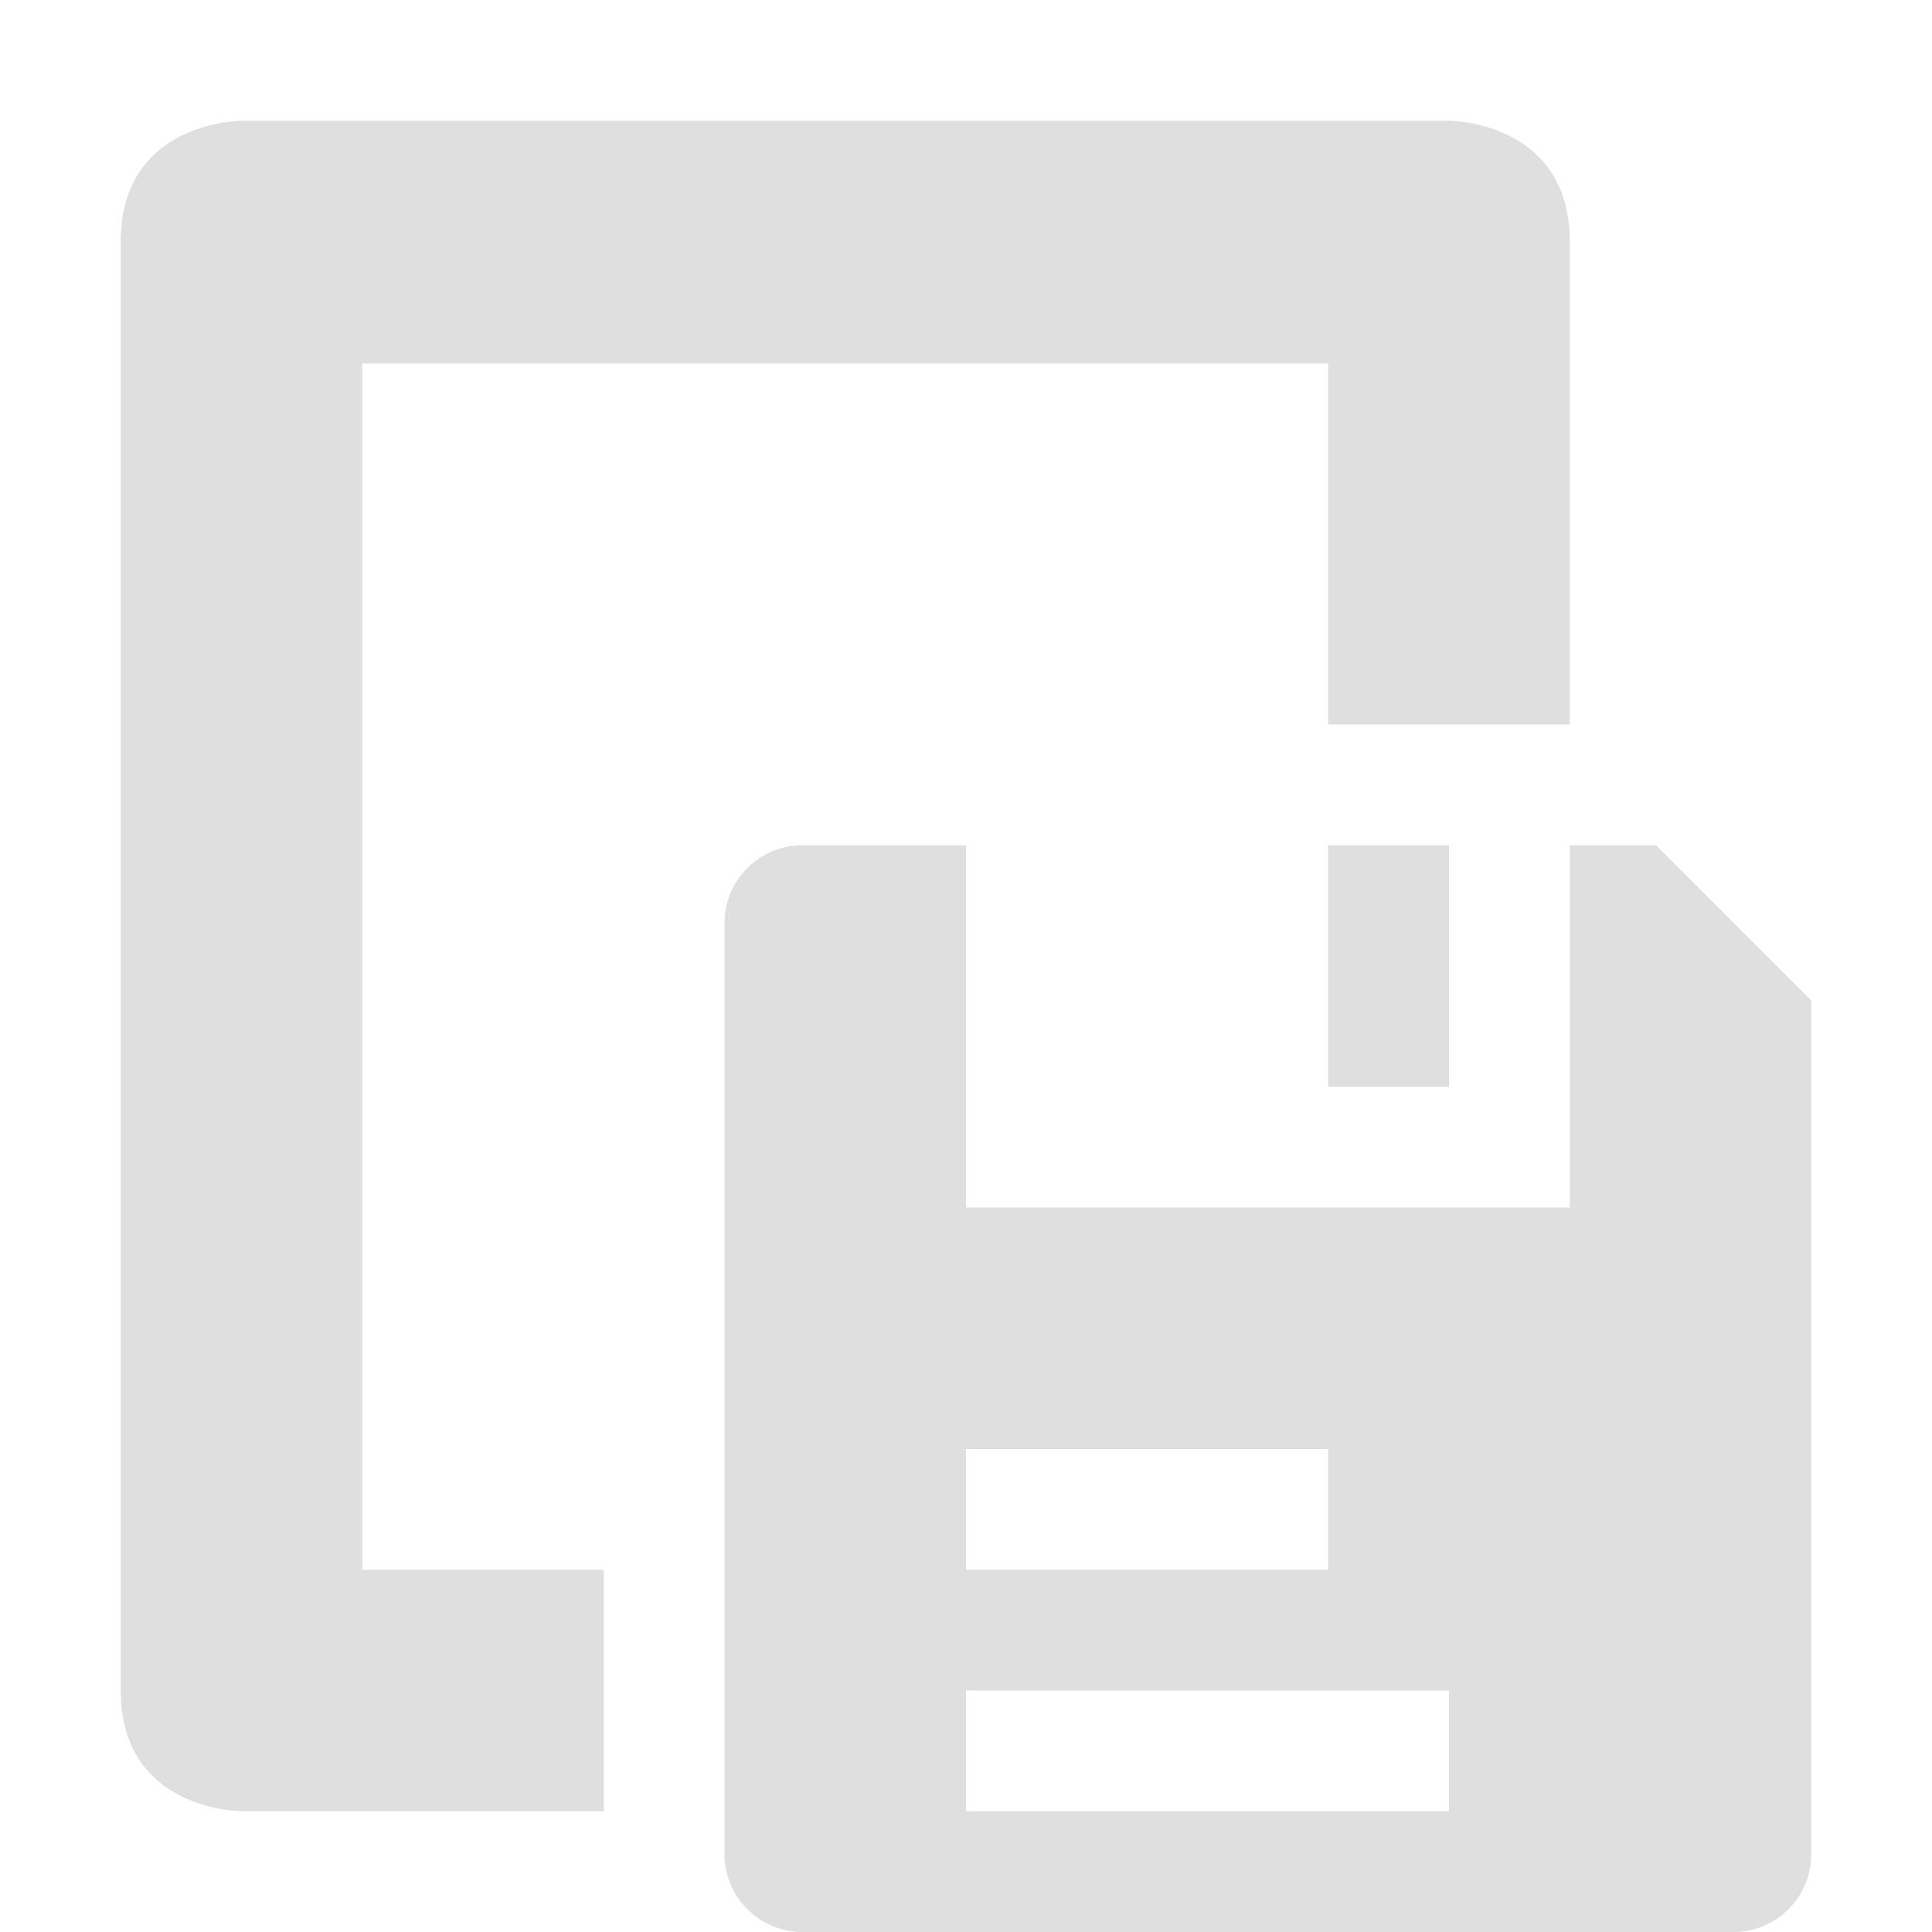
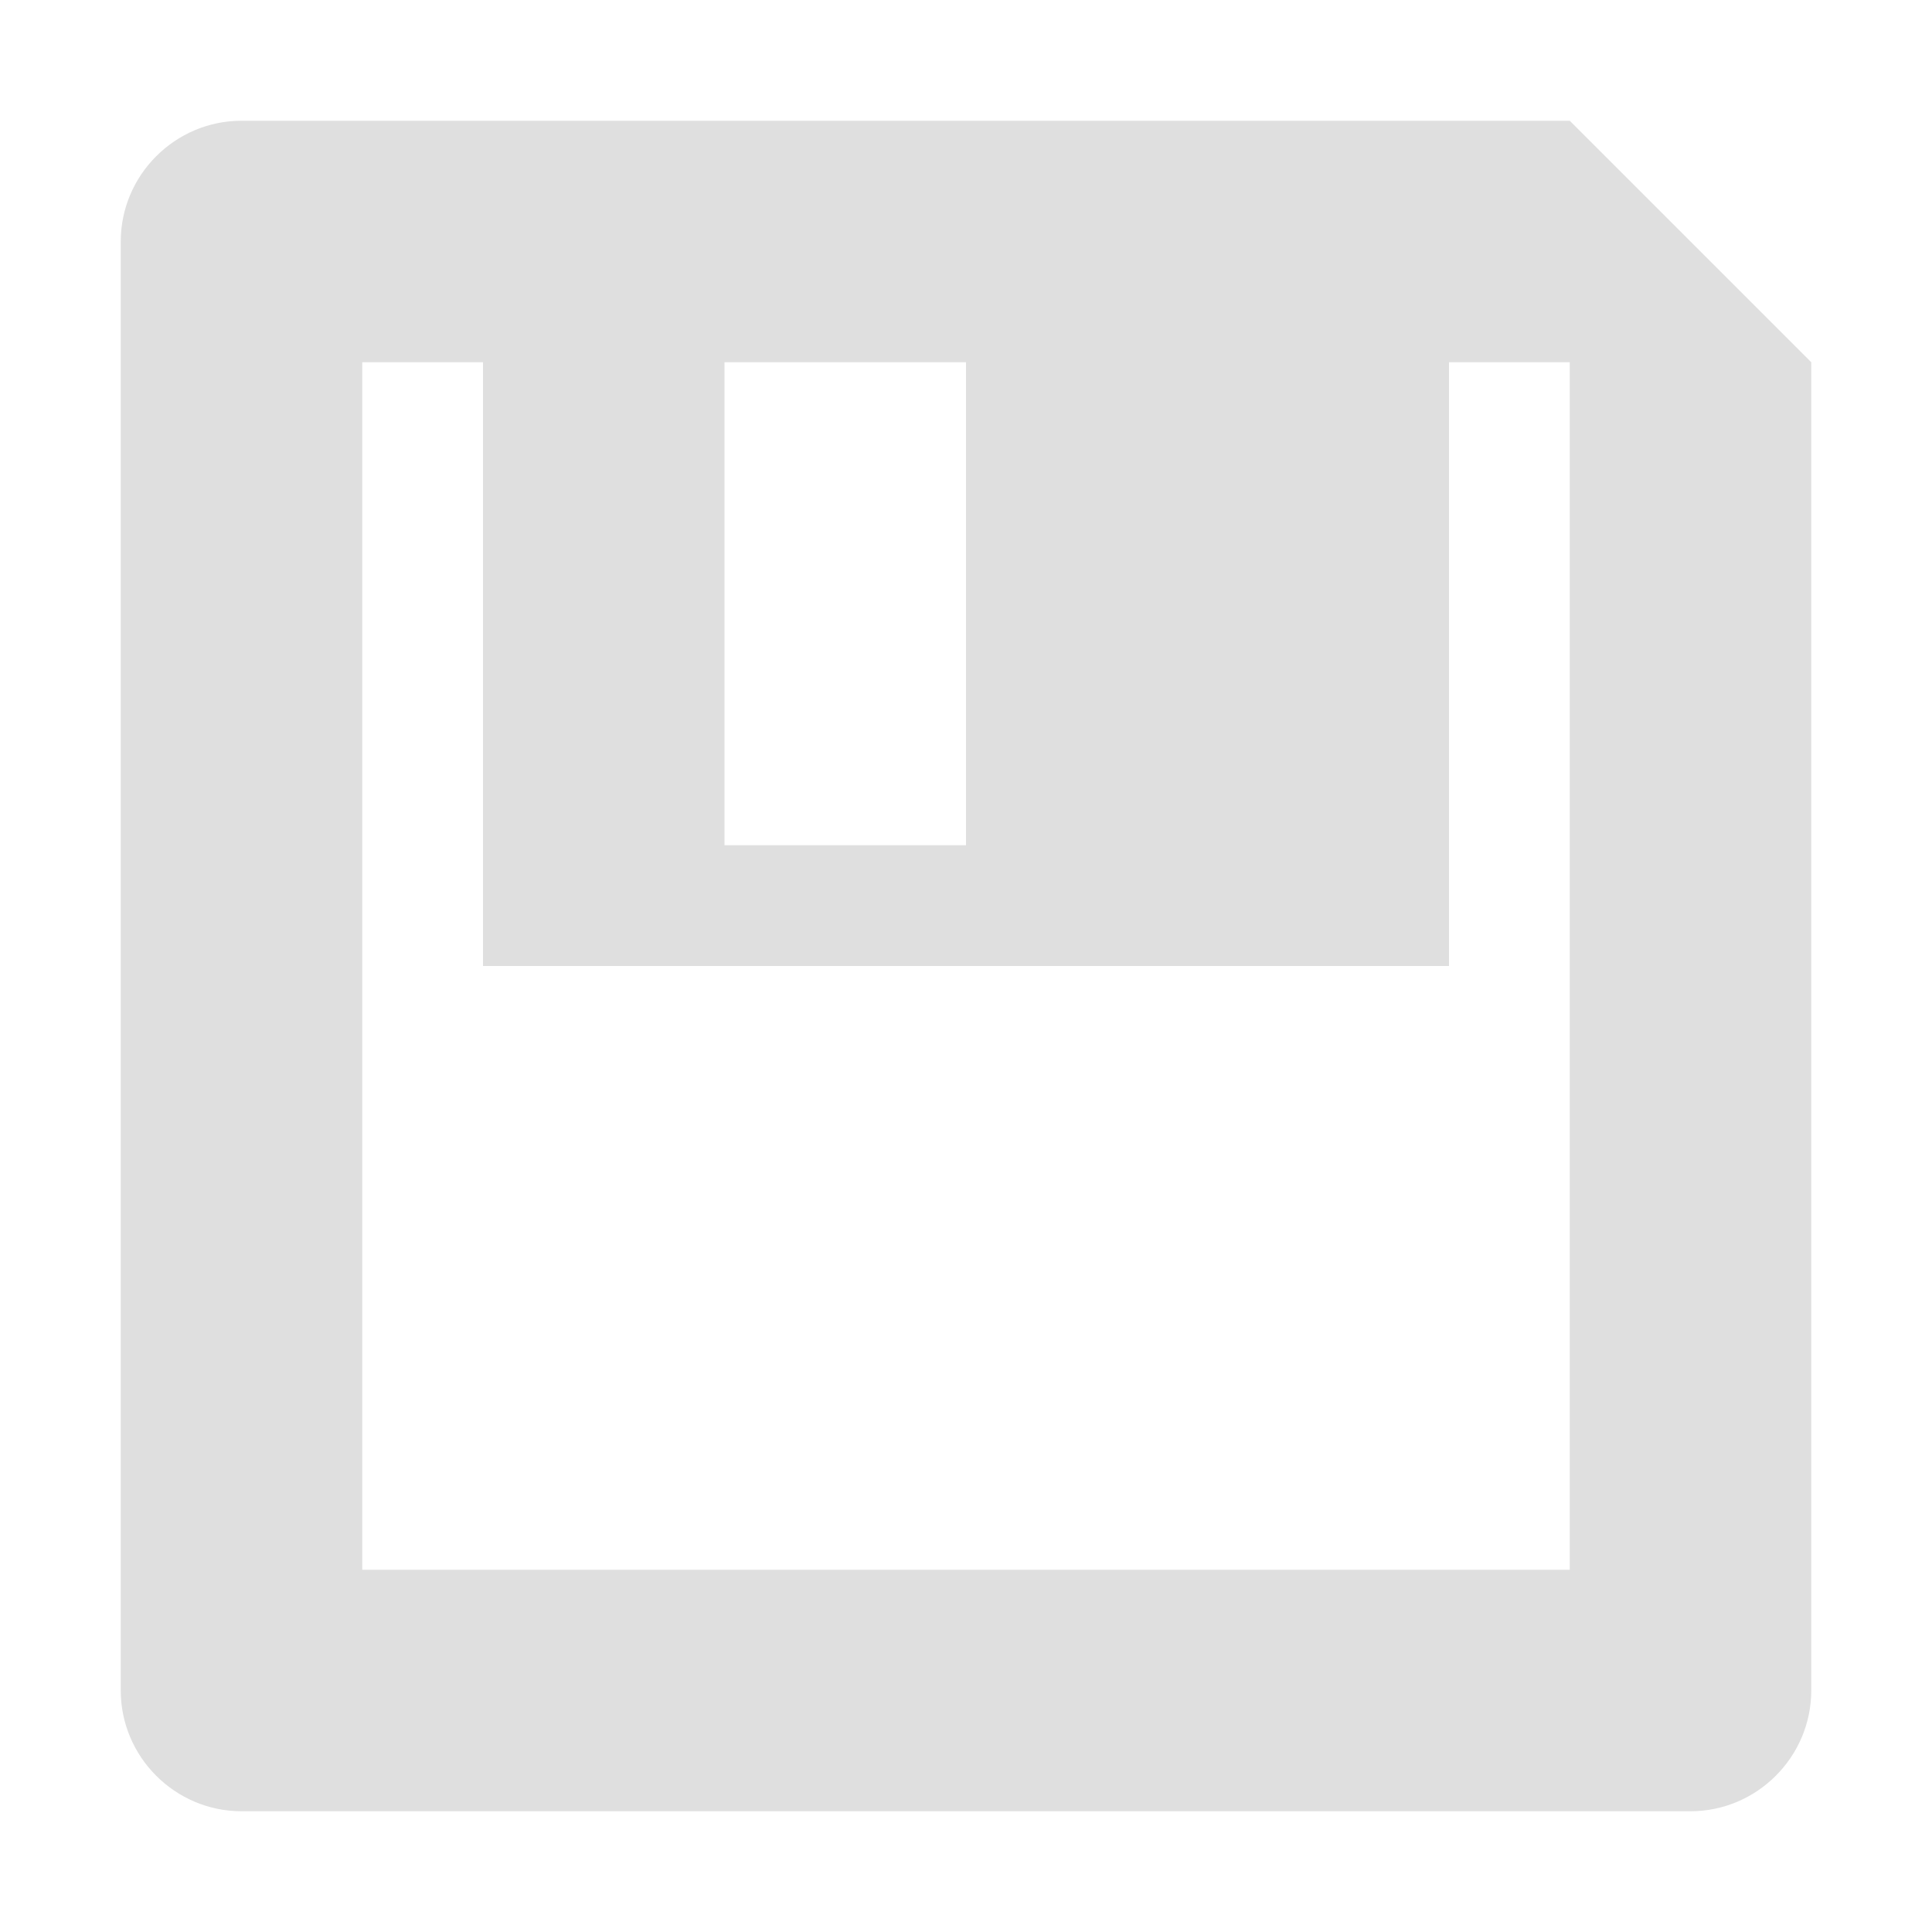
<svg xmlns="http://www.w3.org/2000/svg" width="16" height="16" version="1.1">
-   <path style="fill:#dfdfdf" d="M 2,1 C 2,1 1,1 1,2 v 9 3 c 0,1 1,1 1,1 H 5 V 13 H 3 V 3.01 h 8 V 5 6 h 2 V 2 C 13,1 12,1 12,1 Z M 6.643,7 C 6.289,7 6,7.289 6,7.643 V 15.357 C 6,15.711 6.289,16 6.643,16 H 14.357 C 14.711,16 15,15.711 15,15.357 V 8.285 L 13.715,7 H 13 v 3 H 8 V 7 Z M 11,7 v 2 h 1 V 7 Z m -3,5 h 3 v 1 H 8 Z m 0,2 h 4 v 1 H 8 Z" />
+   <path style="fill:#dfdfdf" d="m 14,15 c 0.55,0 1,-0.45 1,-1 V 3 L 13,1 H 2 C 1.45,1 1,1.45 1,2 v 12 c 0,0.55 0.45,1 1,1 z M 13,13 H 3 V 3 h 1 v 5 h 8 V 3 h 1 z M 8,7 H 6 V 3 h 2 z" />
</svg>
